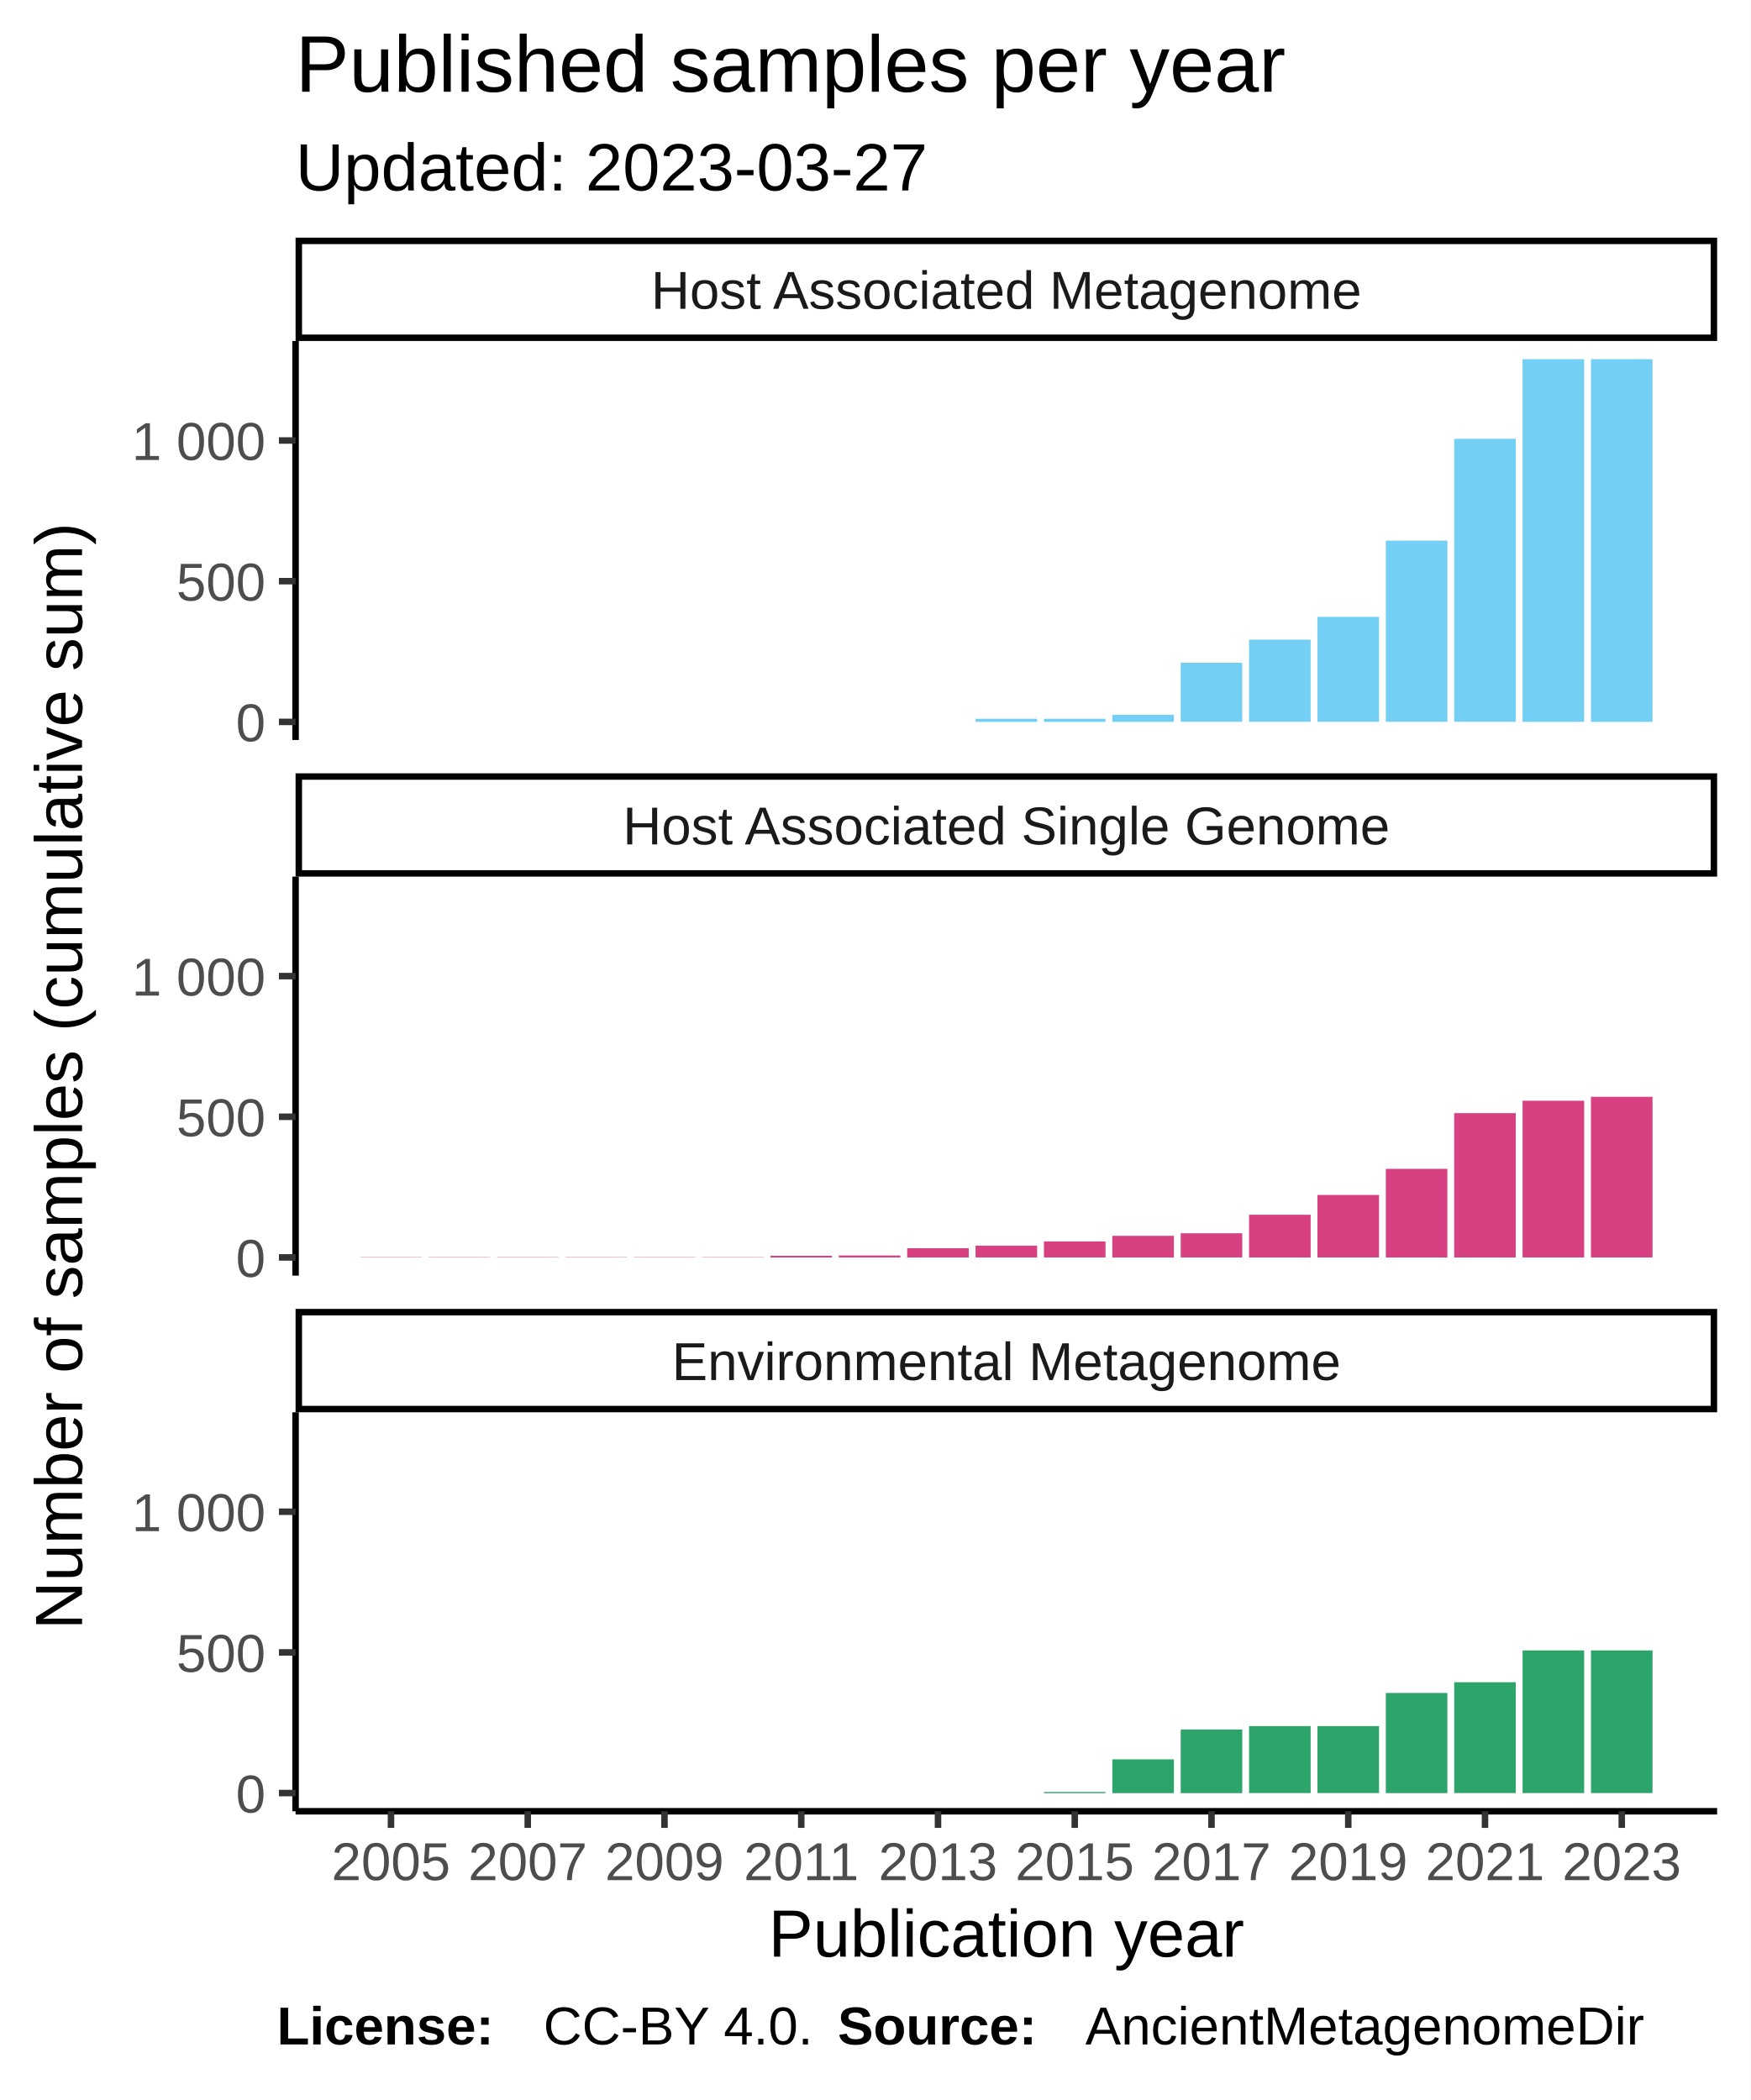
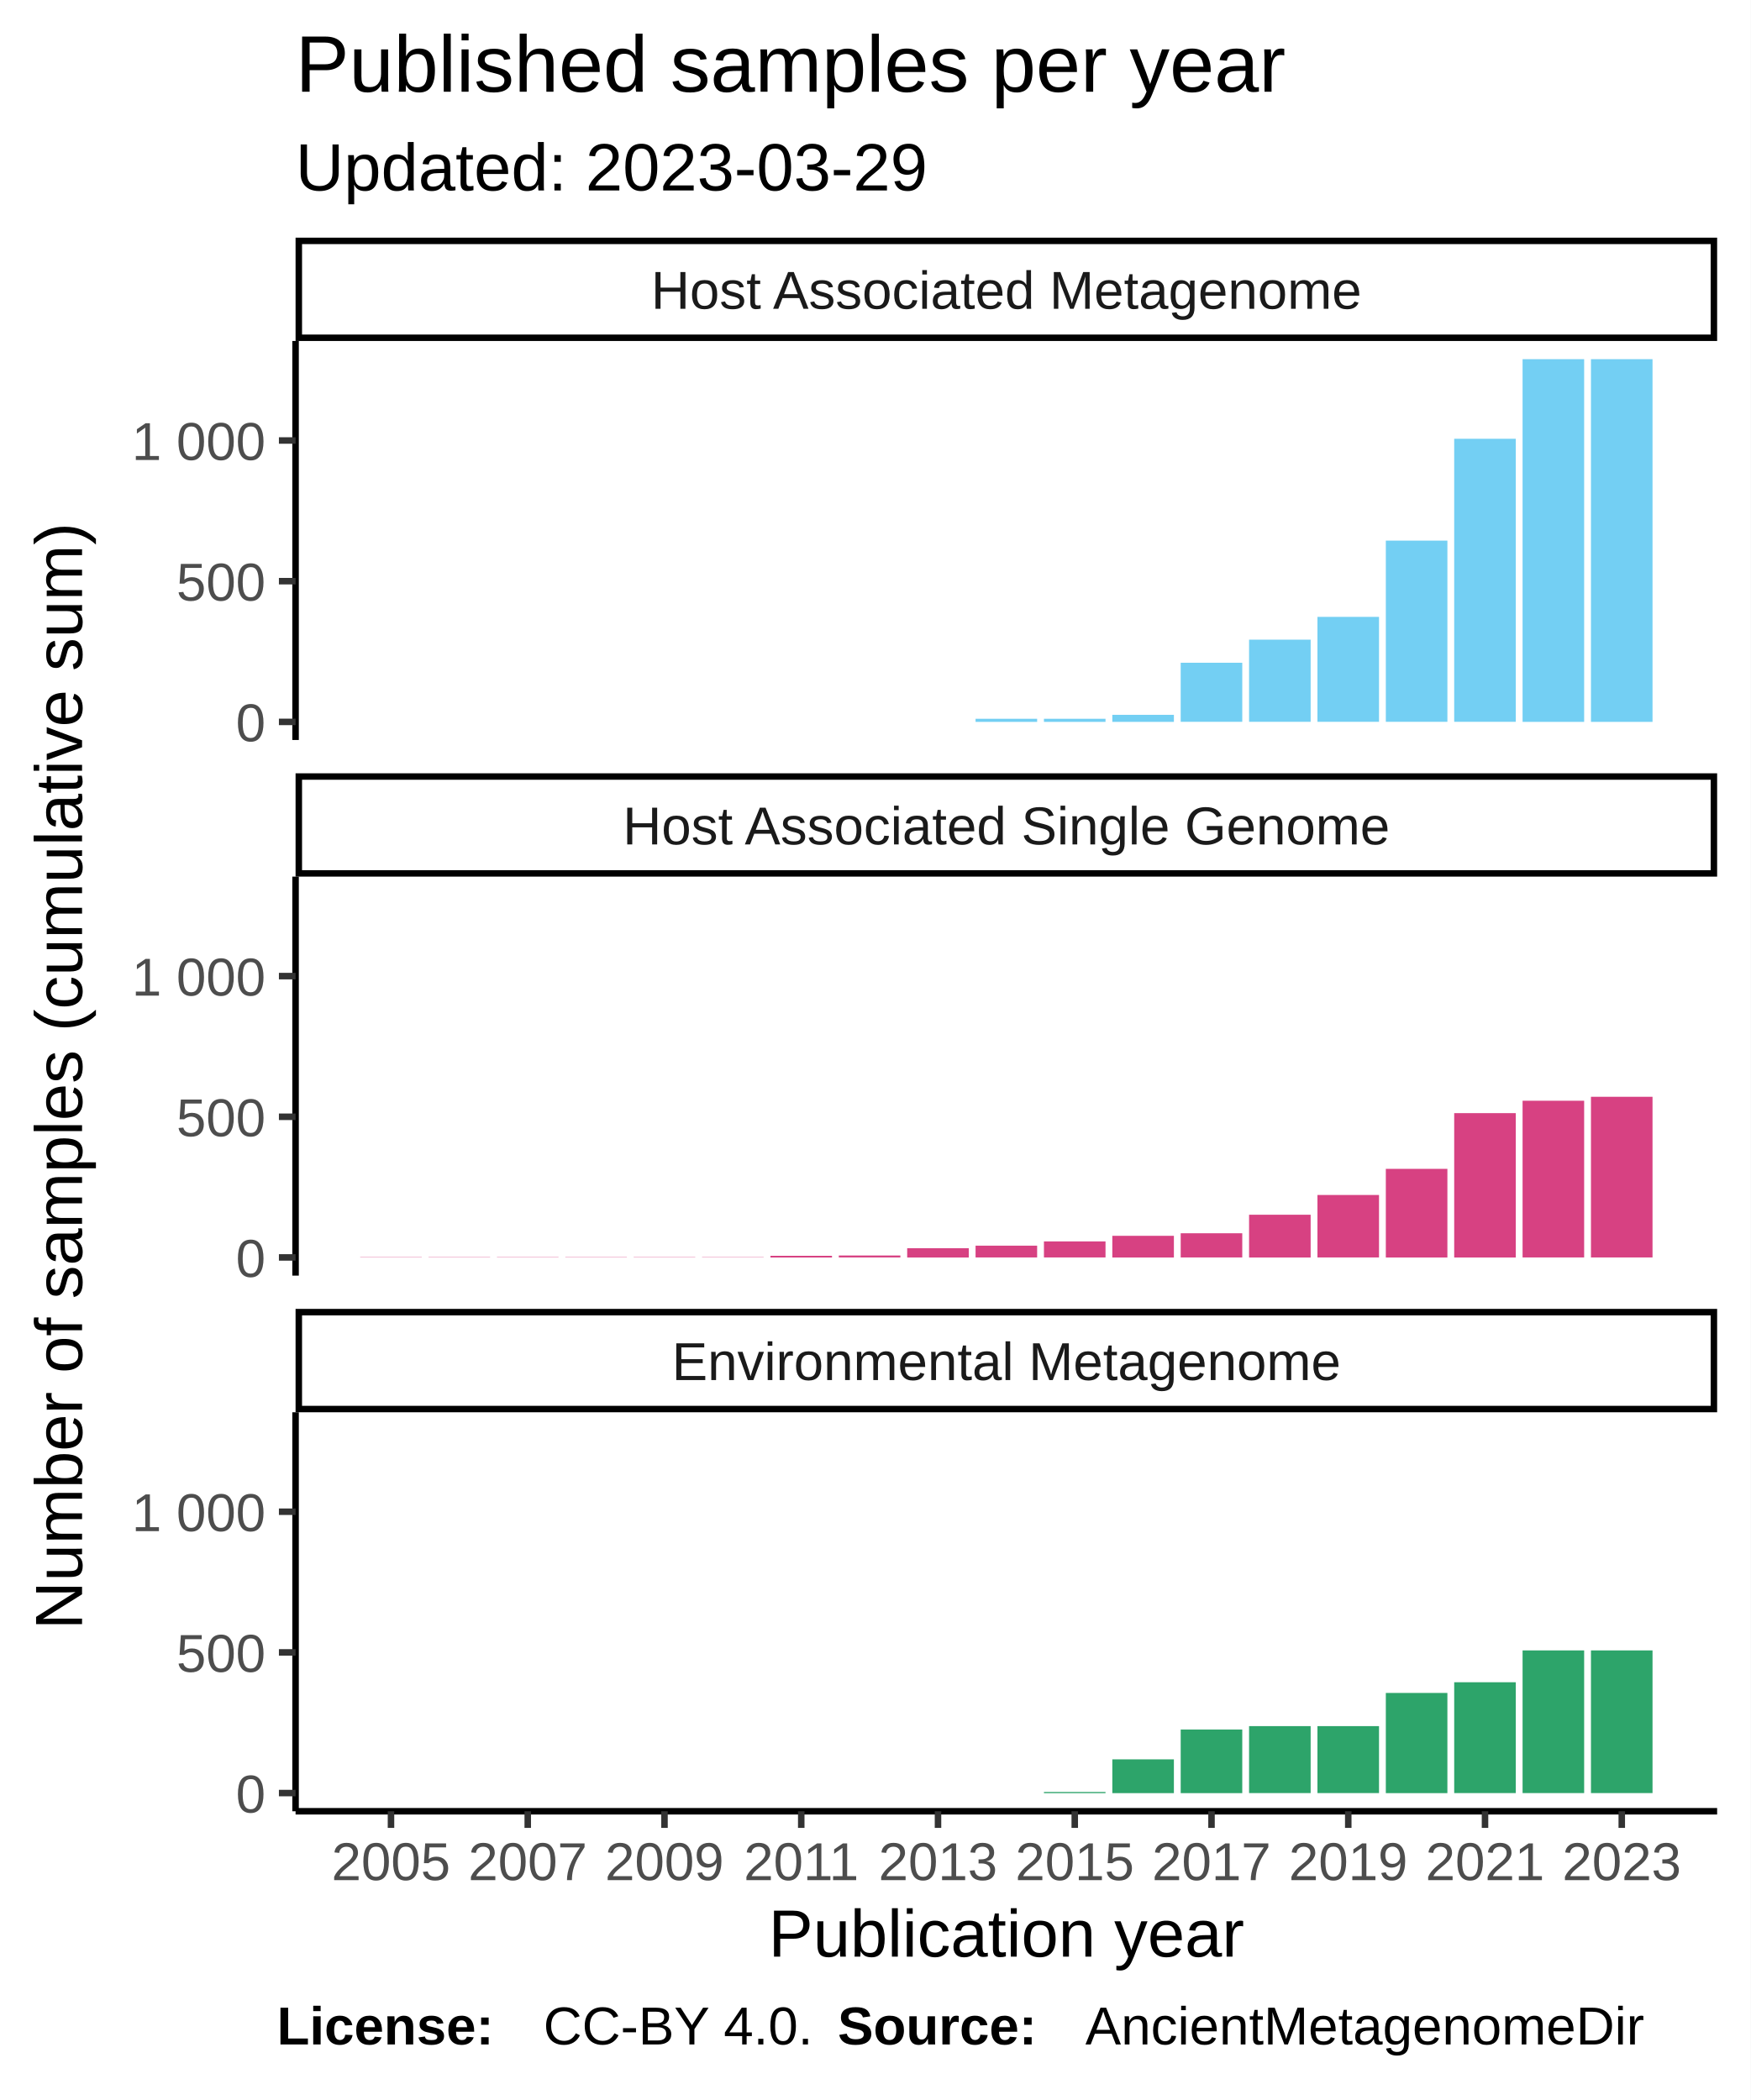
<svg xmlns="http://www.w3.org/2000/svg" class="svglite" width="288.00pt" height="345.60pt" viewBox="0 0 288.00 345.60">
  <defs>
    <style type="text/css">
    .svglite line, .svglite polyline, .svglite polygon, .svglite path, .svglite rect, .svglite circle {
      fill: none;
      stroke: #000000;
      stroke-linecap: round;
      stroke-linejoin: round;
      stroke-miterlimit: 10.00;
    }
  </style>
  </defs>
  <rect width="100%" height="100%" style="stroke: none; fill: #FFFFFF;" />
  <defs>
    <clipPath id="cpMC4wMHwyODguMDB8MC4wMHwzNDUuNjA=">
      <rect x="0.00" y="0.00" width="288.00" height="345.60" />
    </clipPath>
  </defs>
  <g clip-path="url(#cpMC4wMHwyODguMDB8MC4wMHwzNDUuNjA=)">
    <rect x="0.00" y="0.00" width="288.00" height="345.60" style="stroke-width: 1.07; stroke: #FFFFFF; fill: #FFFFFF;" />
  </g>
  <defs>
    <clipPath id="cpNDguNjN8MjgyLjUyfDU2LjEyfDEyMS43OA==">
      <rect x="48.63" y="56.12" width="233.89" height="65.66" />
    </clipPath>
  </defs>
  <g clip-path="url(#cpNDguNjN8MjgyLjUyfDU2LjEyfDEyMS43OA==)">
    <rect x="48.63" y="56.12" width="233.89" height="65.66" style="stroke-width: 1.07; stroke: none; fill: #FFFFFF;" />
    <rect x="59.26" y="118.80" width="10.13" height="0.00" style="stroke-width: 1.07; stroke: none; stroke-linecap: square; stroke-linejoin: miter; fill: #73CFF3;" />
    <rect x="70.51" y="118.80" width="10.13" height="0.00" style="stroke-width: 1.07; stroke: none; stroke-linecap: square; stroke-linejoin: miter; fill: #73CFF3;" />
    <rect x="81.76" y="118.80" width="10.13" height="0.00" style="stroke-width: 1.07; stroke: none; stroke-linecap: square; stroke-linejoin: miter; fill: #73CFF3;" />
    <rect x="93.01" y="118.80" width="10.13" height="0.00" style="stroke-width: 1.07; stroke: none; stroke-linecap: square; stroke-linejoin: miter; fill: #73CFF3;" />
    <rect x="104.26" y="118.80" width="10.13" height="0.00" style="stroke-width: 1.07; stroke: none; stroke-linecap: square; stroke-linejoin: miter; fill: #73CFF3;" />
    <rect x="115.51" y="118.80" width="10.13" height="0.00" style="stroke-width: 1.07; stroke: none; stroke-linecap: square; stroke-linejoin: miter; fill: #73CFF3;" />
    <rect x="126.76" y="118.80" width="10.13" height="0.00" style="stroke-width: 1.07; stroke: none; stroke-linecap: square; stroke-linejoin: miter; fill: #73CFF3;" />
    <rect x="138.01" y="118.80" width="10.13" height="0.00" style="stroke-width: 1.07; stroke: none; stroke-linecap: square; stroke-linejoin: miter; fill: #73CFF3;" />
    <rect x="149.26" y="118.80" width="10.13" height="0.00" style="stroke-width: 1.07; stroke: none; stroke-linecap: square; stroke-linejoin: miter; fill: #73CFF3;" />
    <rect x="160.51" y="118.29" width="10.13" height="0.51" style="stroke-width: 1.07; stroke: none; stroke-linecap: square; stroke-linejoin: miter; fill: #73CFF3;" />
    <rect x="171.76" y="118.29" width="10.13" height="0.51" style="stroke-width: 1.07; stroke: none; stroke-linecap: square; stroke-linejoin: miter; fill: #73CFF3;" />
    <rect x="183.01" y="117.64" width="10.13" height="1.16" style="stroke-width: 1.07; stroke: none; stroke-linecap: square; stroke-linejoin: miter; fill: #73CFF3;" />
    <rect x="194.26" y="109.07" width="10.13" height="9.72" style="stroke-width: 1.07; stroke: none; stroke-linecap: square; stroke-linejoin: miter; fill: #73CFF3;" />
    <rect x="205.51" y="105.27" width="10.13" height="13.52" style="stroke-width: 1.07; stroke: none; stroke-linecap: square; stroke-linejoin: miter; fill: #73CFF3;" />
    <rect x="216.76" y="101.52" width="10.13" height="17.27" style="stroke-width: 1.07; stroke: none; stroke-linecap: square; stroke-linejoin: miter; fill: #73CFF3;" />
    <rect x="228.01" y="88.97" width="10.13" height="29.82" style="stroke-width: 1.07; stroke: none; stroke-linecap: square; stroke-linejoin: miter; fill: #73CFF3;" />
    <rect x="239.26" y="72.21" width="10.13" height="46.58" style="stroke-width: 1.07; stroke: none; stroke-linecap: square; stroke-linejoin: miter; fill: #73CFF3;" />
    <rect x="250.51" y="59.11" width="10.13" height="59.69" style="stroke-width: 1.07; stroke: none; stroke-linecap: square; stroke-linejoin: miter; fill: #73CFF3;" />
    <rect x="261.76" y="59.11" width="10.13" height="59.69" style="stroke-width: 1.07; stroke: none; stroke-linecap: square; stroke-linejoin: miter; fill: #73CFF3;" />
  </g>
  <g clip-path="url(#cpMC4wMHwyODguMDB8MC4wMHwzNDUuNjA=)">
</g>
  <defs>
    <clipPath id="cpNDguNjN8MjgyLjUyfDE0NC4yN3wyMDkuOTM=">
      <rect x="48.63" y="144.27" width="233.89" height="65.66" />
    </clipPath>
  </defs>
  <g clip-path="url(#cpNDguNjN8MjgyLjUyfDE0NC4yN3wyMDkuOTM=)">
    <rect x="48.63" y="144.27" width="233.89" height="65.66" style="stroke-width: 1.07; stroke: none; fill: #FFFFFF;" />
    <rect x="59.26" y="206.90" width="10.13" height="0.046" style="stroke-width: 1.07; stroke: none; stroke-linecap: square; stroke-linejoin: miter; fill: #D74182;" />
    <rect x="70.51" y="206.90" width="10.13" height="0.046" style="stroke-width: 1.07; stroke: none; stroke-linecap: square; stroke-linejoin: miter; fill: #D74182;" />
    <rect x="81.76" y="206.90" width="10.13" height="0.046" style="stroke-width: 1.07; stroke: none; stroke-linecap: square; stroke-linejoin: miter; fill: #D74182;" />
    <rect x="93.01" y="206.90" width="10.13" height="0.046" style="stroke-width: 1.07; stroke: none; stroke-linecap: square; stroke-linejoin: miter; fill: #D74182;" />
    <rect x="104.26" y="206.90" width="10.13" height="0.046" style="stroke-width: 1.07; stroke: none; stroke-linecap: square; stroke-linejoin: miter; fill: #D74182;" />
    <rect x="115.51" y="206.90" width="10.13" height="0.046" style="stroke-width: 1.07; stroke: none; stroke-linecap: square; stroke-linejoin: miter; fill: #D74182;" />
    <rect x="126.76" y="206.67" width="10.13" height="0.28" style="stroke-width: 1.07; stroke: none; stroke-linecap: square; stroke-linejoin: miter; fill: #D74182;" />
    <rect x="138.01" y="206.62" width="10.13" height="0.32" style="stroke-width: 1.07; stroke: none; stroke-linecap: square; stroke-linejoin: miter; fill: #D74182;" />
    <rect x="149.26" y="205.42" width="10.13" height="1.53" style="stroke-width: 1.07; stroke: none; stroke-linecap: square; stroke-linejoin: miter; fill: #D74182;" />
    <rect x="160.51" y="205.00" width="10.13" height="1.94" style="stroke-width: 1.07; stroke: none; stroke-linecap: square; stroke-linejoin: miter; fill: #D74182;" />
    <rect x="171.76" y="204.30" width="10.13" height="2.64" style="stroke-width: 1.07; stroke: none; stroke-linecap: square; stroke-linejoin: miter; fill: #D74182;" />
    <rect x="183.01" y="203.38" width="10.13" height="3.57" style="stroke-width: 1.07; stroke: none; stroke-linecap: square; stroke-linejoin: miter; fill: #D74182;" />
    <rect x="194.26" y="202.96" width="10.13" height="3.98" style="stroke-width: 1.07; stroke: none; stroke-linecap: square; stroke-linejoin: miter; fill: #D74182;" />
    <rect x="205.51" y="199.91" width="10.13" height="7.04" style="stroke-width: 1.07; stroke: none; stroke-linecap: square; stroke-linejoin: miter; fill: #D74182;" />
    <rect x="216.76" y="196.66" width="10.13" height="10.28" style="stroke-width: 1.07; stroke: none; stroke-linecap: square; stroke-linejoin: miter; fill: #D74182;" />
    <rect x="228.01" y="192.36" width="10.13" height="14.59" style="stroke-width: 1.07; stroke: none; stroke-linecap: square; stroke-linejoin: miter; fill: #D74182;" />
    <rect x="239.26" y="183.19" width="10.13" height="23.76" style="stroke-width: 1.07; stroke: none; stroke-linecap: square; stroke-linejoin: miter; fill: #D74182;" />
    <rect x="250.51" y="181.15" width="10.13" height="25.79" style="stroke-width: 1.07; stroke: none; stroke-linecap: square; stroke-linejoin: miter; fill: #D74182;" />
    <rect x="261.76" y="180.50" width="10.13" height="26.44" style="stroke-width: 1.07; stroke: none; stroke-linecap: square; stroke-linejoin: miter; fill: #D74182;" />
  </g>
  <g clip-path="url(#cpMC4wMHwyODguMDB8MC4wMHwzNDUuNjA=)">
</g>
  <defs>
    <clipPath id="cpNDguNjN8MjgyLjUyfDIzMi40MnwyOTguMDg=">
      <rect x="48.63" y="232.42" width="233.89" height="65.66" />
    </clipPath>
  </defs>
  <g clip-path="url(#cpNDguNjN8MjgyLjUyfDIzMi40MnwyOTguMDg=)">
    <rect x="48.63" y="232.42" width="233.89" height="65.66" style="stroke-width: 1.07; stroke: none; fill: #FFFFFF;" />
    <rect x="59.26" y="295.09" width="10.13" height="0.00" style="stroke-width: 1.07; stroke: none; stroke-linecap: square; stroke-linejoin: miter; fill: #2DA46A;" />
    <rect x="70.51" y="295.09" width="10.13" height="0.00" style="stroke-width: 1.07; stroke: none; stroke-linecap: square; stroke-linejoin: miter; fill: #2DA46A;" />
    <rect x="81.76" y="295.09" width="10.13" height="0.00" style="stroke-width: 1.07; stroke: none; stroke-linecap: square; stroke-linejoin: miter; fill: #2DA46A;" />
    <rect x="93.01" y="295.09" width="10.13" height="0.00" style="stroke-width: 1.07; stroke: none; stroke-linecap: square; stroke-linejoin: miter; fill: #2DA46A;" />
    <rect x="104.26" y="295.09" width="10.13" height="0.00" style="stroke-width: 1.07; stroke: none; stroke-linecap: square; stroke-linejoin: miter; fill: #2DA46A;" />
    <rect x="115.51" y="295.09" width="10.13" height="0.00" style="stroke-width: 1.07; stroke: none; stroke-linecap: square; stroke-linejoin: miter; fill: #2DA46A;" />
    <rect x="126.76" y="295.09" width="10.13" height="0.00" style="stroke-width: 1.07; stroke: none; stroke-linecap: square; stroke-linejoin: miter; fill: #2DA46A;" />
    <rect x="138.01" y="295.09" width="10.13" height="0.00" style="stroke-width: 1.07; stroke: none; stroke-linecap: square; stroke-linejoin: miter; fill: #2DA46A;" />
    <rect x="149.26" y="295.09" width="10.13" height="0.00" style="stroke-width: 1.07; stroke: none; stroke-linecap: square; stroke-linejoin: miter; fill: #2DA46A;" />
    <rect x="160.51" y="295.09" width="10.13" height="0.00" style="stroke-width: 1.07; stroke: none; stroke-linecap: square; stroke-linejoin: miter; fill: #2DA46A;" />
    <rect x="171.76" y="294.91" width="10.13" height="0.19" style="stroke-width: 1.07; stroke: none; stroke-linecap: square; stroke-linejoin: miter; fill: #2DA46A;" />
    <rect x="183.01" y="289.54" width="10.13" height="5.56" style="stroke-width: 1.07; stroke: none; stroke-linecap: square; stroke-linejoin: miter; fill: #2DA46A;" />
    <rect x="194.26" y="284.63" width="10.13" height="10.47" style="stroke-width: 1.07; stroke: none; stroke-linecap: square; stroke-linejoin: miter; fill: #2DA46A;" />
    <rect x="205.51" y="284.07" width="10.13" height="11.02" style="stroke-width: 1.07; stroke: none; stroke-linecap: square; stroke-linejoin: miter; fill: #2DA46A;" />
    <rect x="216.76" y="284.07" width="10.13" height="11.02" style="stroke-width: 1.07; stroke: none; stroke-linecap: square; stroke-linejoin: miter; fill: #2DA46A;" />
    <rect x="228.01" y="278.61" width="10.13" height="16.49" style="stroke-width: 1.07; stroke: none; stroke-linecap: square; stroke-linejoin: miter; fill: #2DA46A;" />
    <rect x="239.26" y="276.85" width="10.13" height="18.24" style="stroke-width: 1.07; stroke: none; stroke-linecap: square; stroke-linejoin: miter; fill: #2DA46A;" />
    <rect x="250.51" y="271.61" width="10.13" height="23.48" style="stroke-width: 1.07; stroke: none; stroke-linecap: square; stroke-linejoin: miter; fill: #2DA46A;" />
    <rect x="261.76" y="271.61" width="10.13" height="23.48" style="stroke-width: 1.07; stroke: none; stroke-linecap: square; stroke-linejoin: miter; fill: #2DA46A;" />
  </g>
  <g clip-path="url(#cpMC4wMHwyODguMDB8MC4wMHwzNDUuNjA=)">
</g>
  <defs>
    <clipPath id="cpNDguNjN8MjgyLjUyfDIxNS40MXwyMzIuNDI=">
      <rect x="48.63" y="215.41" width="233.89" height="17.01" />
    </clipPath>
  </defs>
  <g clip-path="url(#cpNDguNjN8MjgyLjUyfDIxNS40MXwyMzIuNDI=)">
    <rect x="48.63" y="215.41" width="233.89" height="17.01" style="stroke-width: 2.13; fill: #FFFFFF;" />
    <text x="165.58" y="227.12" text-anchor="middle" style="font-size: 8.80px; fill: #1A1A1A; font-family: Liberation Sans;" textLength="124.59px" lengthAdjust="spacingAndGlyphs">Environmental Metagenome</text>
  </g>
  <g clip-path="url(#cpMC4wMHwyODguMDB8MC4wMHwzNDUuNjA=)">
</g>
  <defs>
    <clipPath id="cpNDguNjN8MjgyLjUyfDEyNy4yNnwxNDQuMjc=">
      <rect x="48.63" y="127.26" width="233.89" height="17.01" />
    </clipPath>
  </defs>
  <g clip-path="url(#cpNDguNjN8MjgyLjUyfDEyNy4yNnwxNDQuMjc=)">
    <rect x="48.63" y="127.26" width="233.89" height="17.01" style="stroke-width: 2.13; fill: #FFFFFF;" />
    <text x="165.58" y="138.97" text-anchor="middle" style="font-size: 8.80px; fill: #1A1A1A; font-family: Liberation Sans;" textLength="140.36px" lengthAdjust="spacingAndGlyphs">Host Associated Single Genome</text>
  </g>
  <g clip-path="url(#cpMC4wMHwyODguMDB8MC4wMHwzNDUuNjA=)">
</g>
  <defs>
    <clipPath id="cpNDguNjN8MjgyLjUyfDM5LjExfDU2LjEy">
      <rect x="48.63" y="39.11" width="233.89" height="17.01" />
    </clipPath>
  </defs>
  <g clip-path="url(#cpNDguNjN8MjgyLjUyfDM5LjExfDU2LjEy)">
    <rect x="48.63" y="39.11" width="233.89" height="17.01" style="stroke-width: 2.13; fill: #FFFFFF;" />
    <text x="165.58" y="50.82" text-anchor="middle" style="font-size: 8.80px; fill: #1A1A1A; font-family: Liberation Sans;" textLength="131.12px" lengthAdjust="spacingAndGlyphs">Host Associated Metagenome</text>
  </g>
  <g clip-path="url(#cpMC4wMHwyODguMDB8MC4wMHwzNDUuNjA=)">
    <polyline points="48.63,298.08 282.52,298.08 " style="stroke-width: 1.07; stroke-linecap: butt;" />
    <polyline points="64.33,300.82 64.33,298.08 " style="stroke-width: 1.07; stroke: #333333; stroke-linecap: butt;" />
    <polyline points="86.83,300.82 86.83,298.08 " style="stroke-width: 1.07; stroke: #333333; stroke-linecap: butt;" />
    <polyline points="109.33,300.82 109.33,298.08 " style="stroke-width: 1.07; stroke: #333333; stroke-linecap: butt;" />
    <polyline points="131.83,300.82 131.83,298.08 " style="stroke-width: 1.07; stroke: #333333; stroke-linecap: butt;" />
    <polyline points="154.33,300.82 154.33,298.08 " style="stroke-width: 1.07; stroke: #333333; stroke-linecap: butt;" />
    <polyline points="176.83,300.82 176.83,298.08 " style="stroke-width: 1.07; stroke: #333333; stroke-linecap: butt;" />
    <polyline points="199.33,300.82 199.33,298.08 " style="stroke-width: 1.07; stroke: #333333; stroke-linecap: butt;" />
    <polyline points="221.83,300.82 221.83,298.08 " style="stroke-width: 1.07; stroke: #333333; stroke-linecap: butt;" />
    <polyline points="244.33,300.82 244.33,298.08 " style="stroke-width: 1.07; stroke: #333333; stroke-linecap: butt;" />
    <polyline points="266.83,300.82 266.83,298.08 " style="stroke-width: 1.07; stroke: #333333; stroke-linecap: butt;" />
    <text x="64.33" y="309.42" text-anchor="middle" style="font-size: 8.80px; fill: #4D4D4D; font-family: Liberation Sans;" textLength="22.38px" lengthAdjust="spacingAndGlyphs">2005</text>
    <text x="86.83" y="309.42" text-anchor="middle" style="font-size: 8.80px; fill: #4D4D4D; font-family: Liberation Sans;" textLength="22.38px" lengthAdjust="spacingAndGlyphs">2007</text>
    <text x="109.33" y="309.42" text-anchor="middle" style="font-size: 8.80px; fill: #4D4D4D; font-family: Liberation Sans;" textLength="22.38px" lengthAdjust="spacingAndGlyphs">2009</text>
    <text x="131.83" y="309.42" text-anchor="middle" style="font-size: 8.80px; fill: #4D4D4D; font-family: Liberation Sans;" textLength="22.38px" lengthAdjust="spacingAndGlyphs">2011</text>
    <text x="154.33" y="309.42" text-anchor="middle" style="font-size: 8.80px; fill: #4D4D4D; font-family: Liberation Sans;" textLength="22.38px" lengthAdjust="spacingAndGlyphs">2013</text>
    <text x="176.83" y="309.42" text-anchor="middle" style="font-size: 8.80px; fill: #4D4D4D; font-family: Liberation Sans;" textLength="22.38px" lengthAdjust="spacingAndGlyphs">2015</text>
    <text x="199.33" y="309.42" text-anchor="middle" style="font-size: 8.80px; fill: #4D4D4D; font-family: Liberation Sans;" textLength="22.38px" lengthAdjust="spacingAndGlyphs">2017</text>
    <text x="221.83" y="309.42" text-anchor="middle" style="font-size: 8.80px; fill: #4D4D4D; font-family: Liberation Sans;" textLength="22.38px" lengthAdjust="spacingAndGlyphs">2019</text>
    <text x="244.33" y="309.42" text-anchor="middle" style="font-size: 8.80px; fill: #4D4D4D; font-family: Liberation Sans;" textLength="22.38px" lengthAdjust="spacingAndGlyphs">2021</text>
    <text x="266.83" y="309.42" text-anchor="middle" style="font-size: 8.80px; fill: #4D4D4D; font-family: Liberation Sans;" textLength="22.38px" lengthAdjust="spacingAndGlyphs">2023</text>
    <polyline points="48.63,121.78 48.63,56.12 " style="stroke-width: 1.07; stroke-linecap: butt;" />
    <text x="43.70" y="122.00" text-anchor="end" style="font-size: 8.80px; fill: #4D4D4D; font-family: Liberation Sans;" textLength="5.59px" lengthAdjust="spacingAndGlyphs">0</text>
    <text x="43.70" y="98.85" text-anchor="end" style="font-size: 8.80px; fill: #4D4D4D; font-family: Liberation Sans;" textLength="16.78px" lengthAdjust="spacingAndGlyphs">500</text>
    <text x="43.70" y="75.70" text-anchor="end" style="font-size: 8.80px; fill: #4D4D4D; font-family: Liberation Sans;" textLength="25.17px" lengthAdjust="spacingAndGlyphs">1 000</text>
    <polyline points="45.89,118.80 48.63,118.80 " style="stroke-width: 1.07; stroke: #333333; stroke-linecap: butt;" />
    <polyline points="45.89,95.64 48.63,95.64 " style="stroke-width: 1.07; stroke: #333333; stroke-linecap: butt;" />
    <polyline points="45.89,72.49 48.63,72.49 " style="stroke-width: 1.07; stroke: #333333; stroke-linecap: butt;" />
    <polyline points="48.63,209.93 48.63,144.27 " style="stroke-width: 1.07; stroke-linecap: butt;" />
    <text x="43.70" y="210.15" text-anchor="end" style="font-size: 8.80px; fill: #4D4D4D; font-family: Liberation Sans;" textLength="5.59px" lengthAdjust="spacingAndGlyphs">0</text>
    <text x="43.70" y="187.00" text-anchor="end" style="font-size: 8.80px; fill: #4D4D4D; font-family: Liberation Sans;" textLength="16.78px" lengthAdjust="spacingAndGlyphs">500</text>
    <text x="43.70" y="163.85" text-anchor="end" style="font-size: 8.80px; fill: #4D4D4D; font-family: Liberation Sans;" textLength="25.17px" lengthAdjust="spacingAndGlyphs">1 000</text>
    <polyline points="45.89,206.94 48.63,206.94 " style="stroke-width: 1.07; stroke: #333333; stroke-linecap: butt;" />
    <polyline points="45.89,183.79 48.63,183.79 " style="stroke-width: 1.07; stroke: #333333; stroke-linecap: butt;" />
    <polyline points="45.89,160.64 48.63,160.64 " style="stroke-width: 1.07; stroke: #333333; stroke-linecap: butt;" />
    <polyline points="48.63,298.08 48.63,232.42 " style="stroke-width: 1.07; stroke-linecap: butt;" />
    <text x="43.70" y="298.30" text-anchor="end" style="font-size: 8.80px; fill: #4D4D4D; font-family: Liberation Sans;" textLength="5.59px" lengthAdjust="spacingAndGlyphs">0</text>
    <text x="43.70" y="275.15" text-anchor="end" style="font-size: 8.80px; fill: #4D4D4D; font-family: Liberation Sans;" textLength="16.78px" lengthAdjust="spacingAndGlyphs">500</text>
    <text x="43.70" y="251.99" text-anchor="end" style="font-size: 8.80px; fill: #4D4D4D; font-family: Liberation Sans;" textLength="25.17px" lengthAdjust="spacingAndGlyphs">1 000</text>
    <polyline points="45.89,295.09 48.63,295.09 " style="stroke-width: 1.07; stroke: #333333; stroke-linecap: butt;" />
    <polyline points="45.89,271.94 48.63,271.94 " style="stroke-width: 1.07; stroke: #333333; stroke-linecap: butt;" />
    <polyline points="45.89,248.79 48.63,248.79 " style="stroke-width: 1.07; stroke: #333333; stroke-linecap: butt;" />
    <text x="165.58" y="322.01" text-anchor="middle" style="font-size: 11.00px; font-family: Liberation Sans;" textLength="88.41px" lengthAdjust="spacingAndGlyphs">Publication year</text>
    <text transform="translate(13.50,177.10) rotate(-90)" text-anchor="middle" style="font-size: 11.00px; font-family: Liberation Sans;" textLength="214.66px" lengthAdjust="spacingAndGlyphs">Number of  samples  (cumulative sum)</text>
-     <text x="48.63" y="31.34" style="font-size: 11.00px; font-family: Liberation Sans;" textLength="117.95px" lengthAdjust="spacingAndGlyphs">Updated: 2023-03-27</text>
+     <text x="48.63" y="31.34" style="font-size: 11.00px; font-family: Liberation Sans;" textLength="117.95px" lengthAdjust="spacingAndGlyphs">Updated: 2023-03-29</text>
    <text x="48.63" y="15.10" style="font-size: 13.20px; font-family: Liberation Sans;" textLength="182.24px" lengthAdjust="spacingAndGlyphs">Published samples per year</text>
    <text x="45.55" y="336.46" style="font-size: 8.80px; font-weight: bold; font-family: Liberation Sans;" textLength="43.86px" lengthAdjust="spacingAndGlyphs">License: </text>
    <text x="89.40" y="336.46" style="font-size: 8.80px; font-family: Liberation Sans;" textLength="48.43px" lengthAdjust="spacingAndGlyphs">CC-BY 4.0. </text>
    <text x="137.83" y="336.46" style="font-size: 8.80px; font-weight: bold; font-family: Liberation Sans;" textLength="40.75px" lengthAdjust="spacingAndGlyphs">Source: </text>
    <text x="178.58" y="336.46" style="font-size: 8.80px; font-family: Liberation Sans;" textLength="103.94px" lengthAdjust="spacingAndGlyphs">AncientMetagenomeDir</text>
  </g>
</svg>
